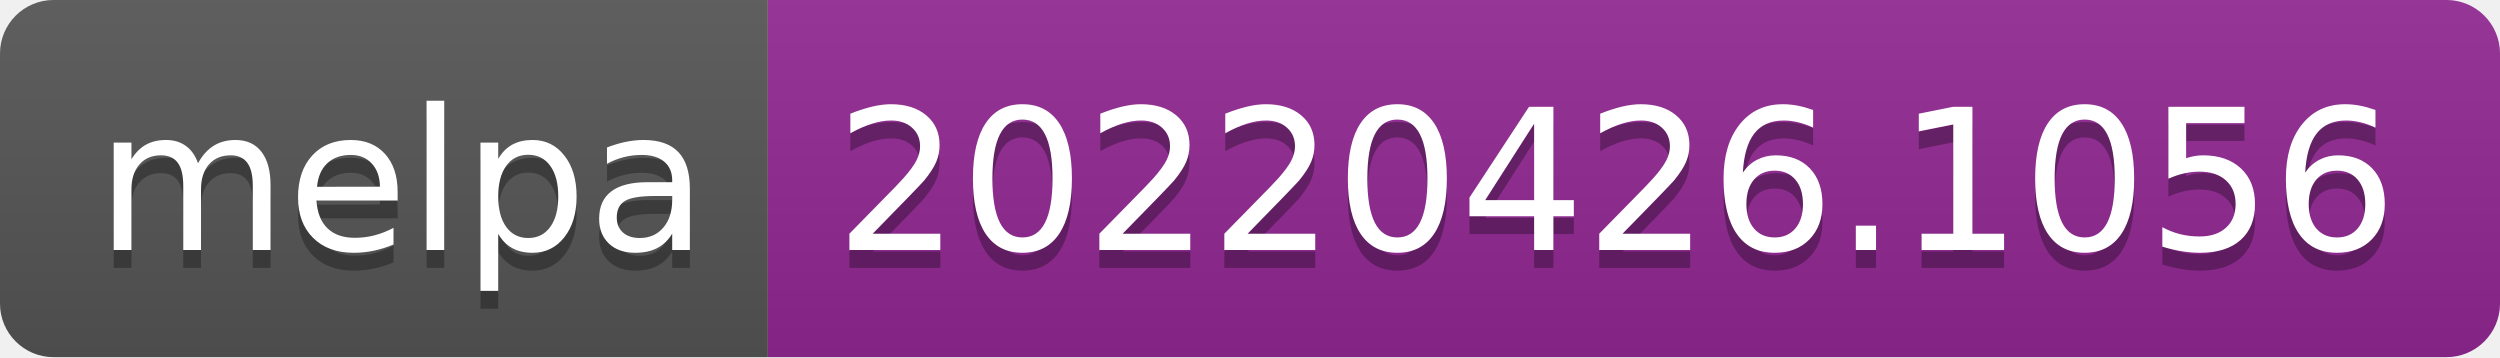
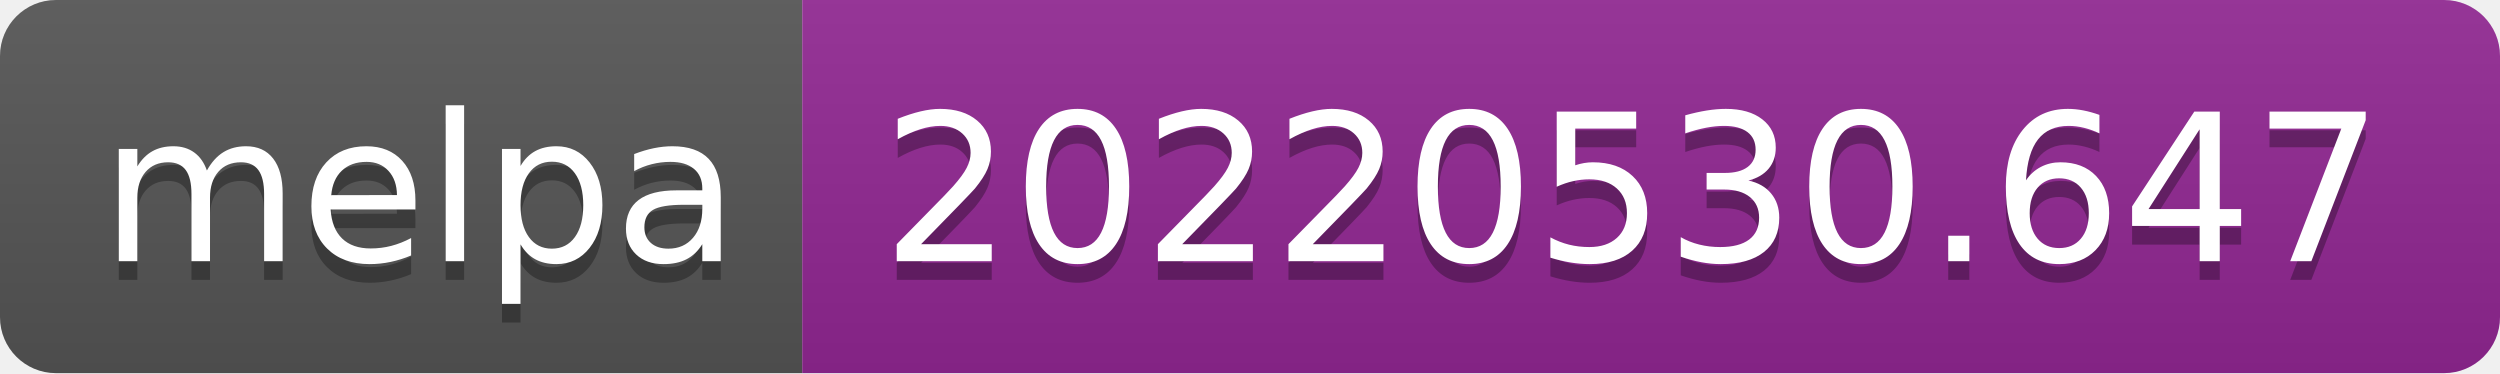
- <svg xmlns="http://www.w3.org/2000/svg" width="140" height="20" role="img" aria-label="melpa: 20220426.1056">
+ <svg xmlns="http://www.w3.org/2000/svg" width="134" height="20" role="img" aria-label="melpa: 20220530.647">
  <linearGradient id="s" x2="0" y2="100%">
    <stop offset="0" stop-color="#bbb" stop-opacity=".1" />
    <stop offset="1" stop-opacity=".1" />
  </linearGradient>
  <clipPath id="r">
-     <rect width="140" height="20" rx="3" fill="#fff" />
+     <rect width="134" height="20" rx="3" fill="#fff" />
  </clipPath>
  <g clip-path="url(#r)">
    <rect width="43" height="20" fill="#555" />
-     <rect x="43" width="97" height="20" fill="#922793" />
-     <rect width="140" height="20" fill="url(#s)" />
+     <rect x="43" width="91" height="20" fill="#922793" />
+     <rect width="134" height="20" fill="url(#s)" />
  </g>
  <g fill="#fff" text-anchor="middle" font-family="Verdana,Geneva,DejaVu Sans,sans-serif" text-rendering="geometricPrecision" font-size="110">
    <text aria-hidden="true" x="225" y="150" fill="#010101" fill-opacity=".3" transform="scale(.1)" textLength="330">melpa</text>
    <text x="225" y="140" transform="scale(.1)" fill="#fff" textLength="330">melpa</text>
-     <text aria-hidden="true" x="905" y="150" fill="#010101" fill-opacity=".3" transform="scale(.1)" textLength="870">20220426.1056</text>
-     <text x="905" y="140" transform="scale(.1)" fill="#fff" textLength="870">20220426.1056</text>
+     <text aria-hidden="true" x="875" y="150" fill="#010101" fill-opacity=".3" transform="scale(.1)" textLength="810">20220530.647</text>
+     <text x="875" y="140" transform="scale(.1)" fill="#fff" textLength="810">20220530.647</text>
  </g>
</svg>
